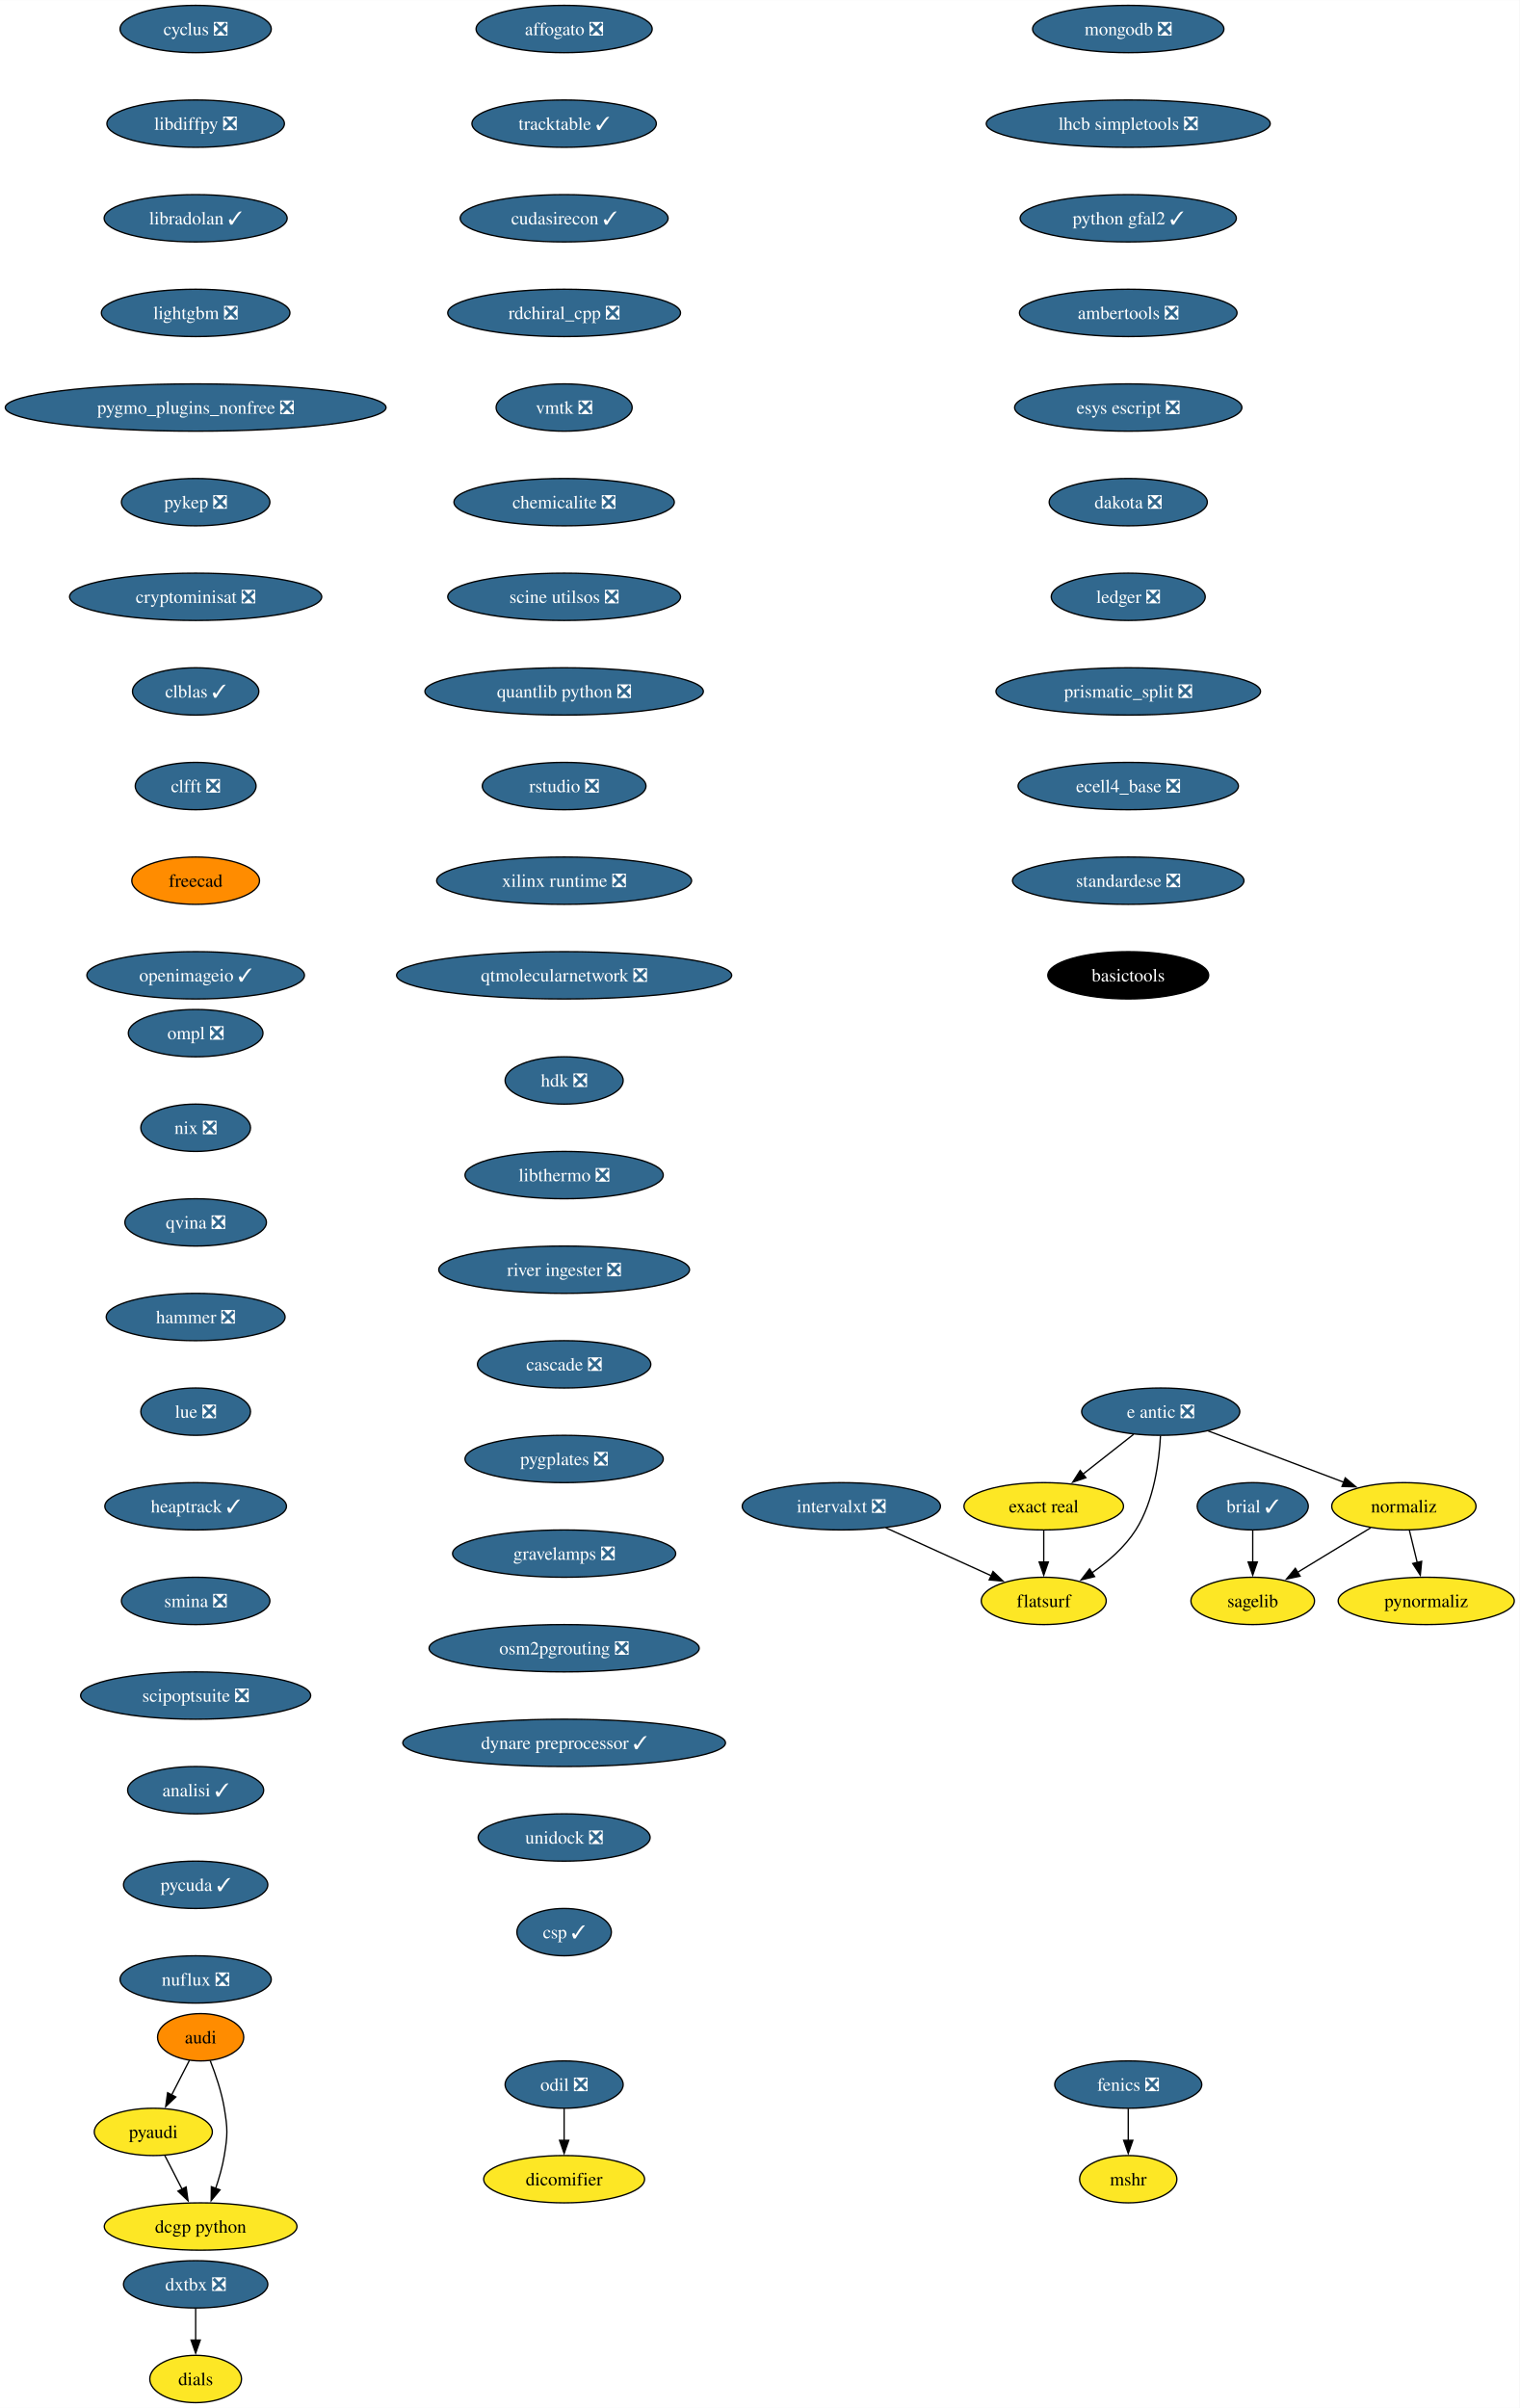
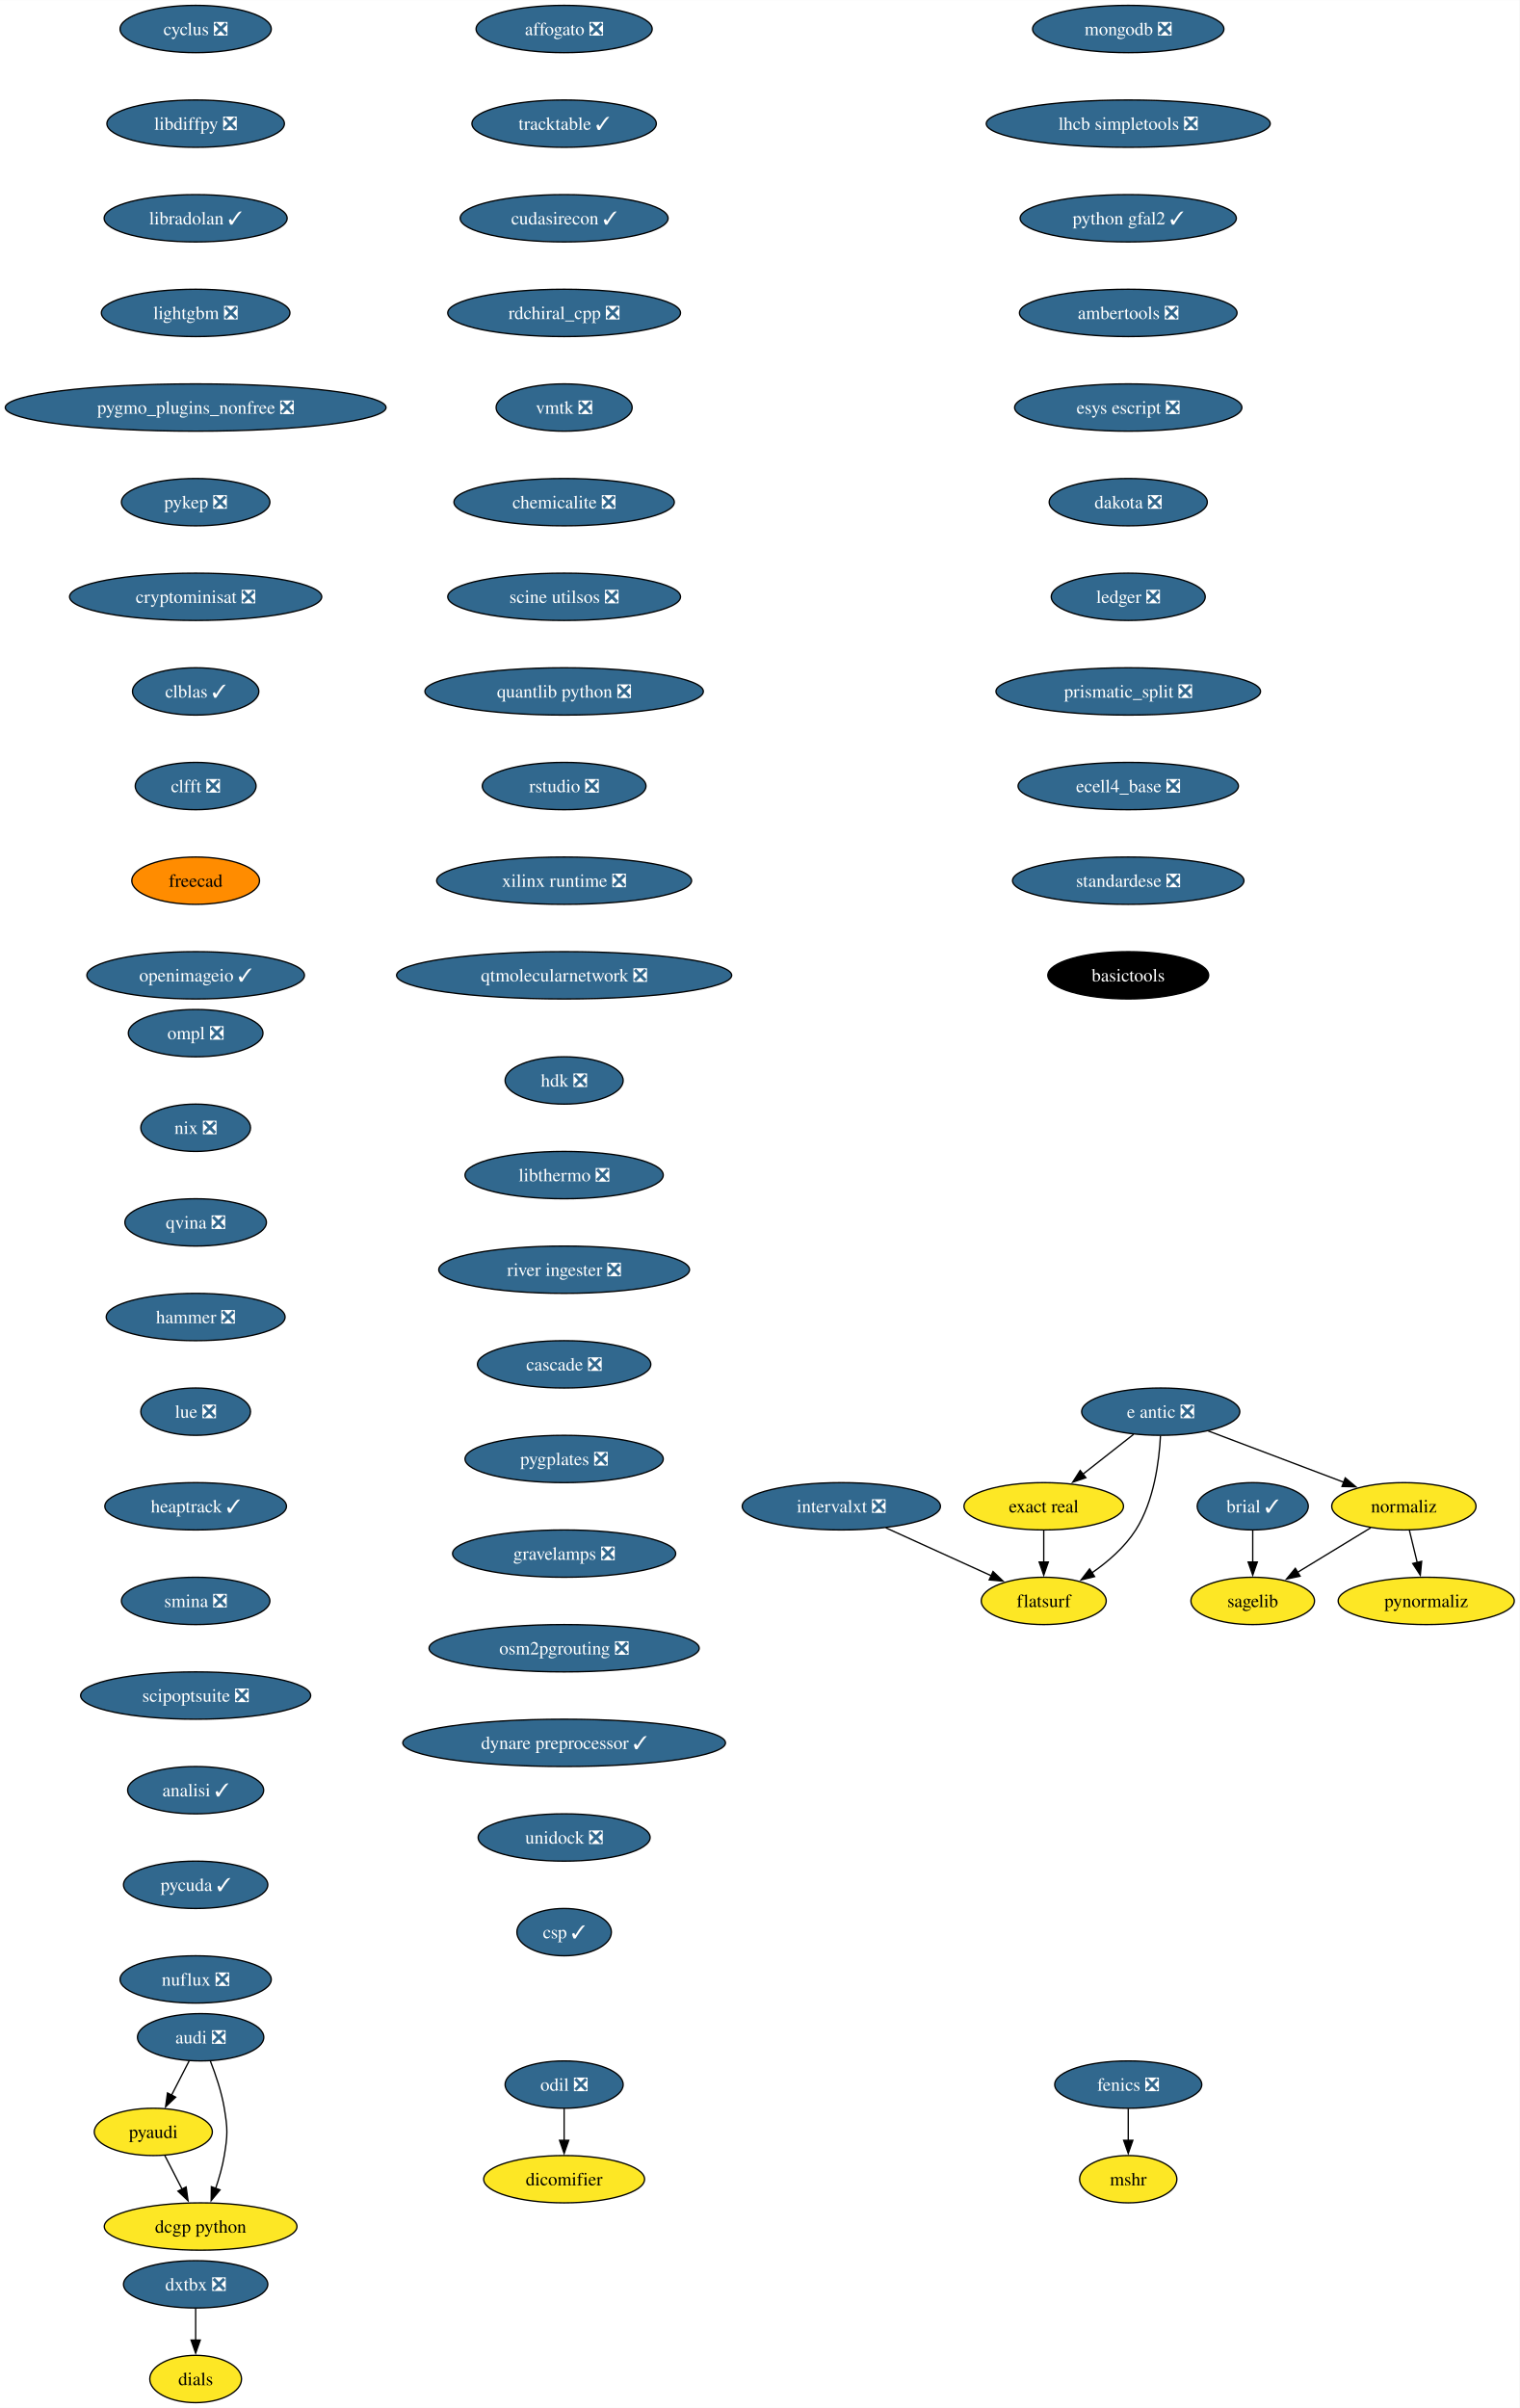
<svg xmlns="http://www.w3.org/2000/svg" xmlns:xlink="http://www.w3.org/1999/xlink" width="1156pt" height="1832pt" viewBox="0.00 0.00 1156.10 1832.00">
  <g id="graph0" class="graph" transform="scale(1 1) rotate(0) translate(4 1828)">
    <polygon fill="white" stroke="none" points="-4,4 -4,-1828 1152.1,-1828 1152.1,4 -4,4" />
    <g id="node1" class="node">
      <g id="a_node1">
        <a xlink:href="https://github.com/conda-forge/brial-feedstock/pull/37" xlink:title="brial ✓">
          <ellipse fill="#31688e" stroke="black" cx="949.11" cy="-682" rx="42.26" ry="18" />
          <text text-anchor="middle" x="949.11" y="-677.33" font-family="Times,serif" font-size="14.00" fill="white">brial ✓</text>
        </a>
      </g>
    </g>
    <g id="node2" class="node">
      <g id="a_node2">
        <a xlink:href="https://github.com/conda-forge/sagelib-feedstock" xlink:title="sagelib">
          <ellipse fill="#fde725" stroke="black" cx="949.11" cy="-610" rx="47" ry="18" />
          <text text-anchor="middle" x="949.11" y="-605.33" font-family="Times,serif" font-size="14.00">sagelib</text>
        </a>
      </g>
    </g>
    <g id="edge1" class="edge">
      <path fill="none" stroke="black" d="M949.11,-663.7C949.11,-656.41 949.11,-647.73 949.11,-639.54" />
      <polygon fill="black" stroke="black" points="952.61,-639.62 949.11,-629.62 945.61,-639.62 952.61,-639.62" />
    </g>
    <g id="node3" class="node">
      <g id="a_node3">
        <a xlink:href="https://github.com/conda-forge/cyclus-feedstock/pull/83" xlink:title="cyclus ❎">
          <ellipse fill="#31688e" stroke="black" cx="144.86" cy="-1806" rx="57.52" ry="18" />
          <text text-anchor="middle" x="144.86" y="-1801.33" font-family="Times,serif" font-size="14.00" fill="white">cyclus ❎</text>
        </a>
      </g>
    </g>
    <g id="node4" class="node">
      <g id="a_node4">
        <a xlink:href="https://github.com/conda-forge/libdiffpy-feedstock/pull/13" xlink:title="libdiffpy ❎">
          <ellipse fill="#31688e" stroke="black" cx="144.86" cy="-1734" rx="67.52" ry="18" />
          <text text-anchor="middle" x="144.86" y="-1729.33" font-family="Times,serif" font-size="14.00" fill="white">libdiffpy ❎</text>
        </a>
      </g>
    </g>
    <g id="node7" class="node">
      <g id="a_node7">
        <a xlink:href="https://github.com/conda-forge/libradolan-feedstock/pull/28" xlink:title="libradolan ✓">
          <ellipse fill="#31688e" stroke="black" cx="144.86" cy="-1662" rx="69.62" ry="18" />
          <text text-anchor="middle" x="144.86" y="-1657.33" font-family="Times,serif" font-size="14.00" fill="white">libradolan ✓</text>
        </a>
      </g>
    </g>
    <g id="node5" class="node">
      <g id="a_node5">
        <a xlink:href="https://github.com/conda-forge/fenics-feedstock/pull/222" xlink:title="fenics ❎">
          <ellipse fill="#31688e" stroke="black" cx="854.4" cy="-242" rx="55.94" ry="18" />
          <text text-anchor="middle" x="854.4" y="-237.32" font-family="Times,serif" font-size="14.00" fill="white">fenics ❎</text>
        </a>
      </g>
    </g>
    <g id="node6" class="node">
      <g id="a_node6">
        <a xlink:href="https://github.com/conda-forge/mshr-feedstock" xlink:title="mshr">
          <ellipse fill="#fde725" stroke="black" cx="854.4" cy="-170" rx="37" ry="18" />
          <text text-anchor="middle" x="854.4" y="-165.32" font-family="Times,serif" font-size="14.00">mshr</text>
        </a>
      </g>
    </g>
    <g id="edge3" class="edge">
      <path fill="none" stroke="black" d="M854.4,-223.7C854.4,-216.41 854.4,-207.73 854.4,-199.54" />
      <polygon fill="black" stroke="black" points="857.9,-199.62 854.4,-189.62 850.9,-199.62 857.9,-199.62" />
    </g>
    <g id="node8" class="node">
      <g id="a_node8">
        <a xlink:href="https://github.com/conda-forge/lightgbm-feedstock/pull/64" xlink:title="lightgbm ❎">
          <ellipse fill="#31688e" stroke="black" cx="144.86" cy="-1590" rx="71.73" ry="18" />
          <text text-anchor="middle" x="144.86" y="-1585.33" font-family="Times,serif" font-size="14.00" fill="white">lightgbm ❎</text>
        </a>
      </g>
    </g>
    <g id="node9" class="node">
      <g id="a_node9">
        <a xlink:href="https://github.com/conda-forge/pygmo_plugins_nonfree-feedstock/pull/38" xlink:title="pygmo_plugins_nonfree ❎">
          <ellipse fill="#31688e" stroke="black" cx="144.86" cy="-1518" rx="144.86" ry="18" />
          <text text-anchor="middle" x="144.86" y="-1513.33" font-family="Times,serif" font-size="14.00" fill="white">pygmo_plugins_nonfree ❎</text>
        </a>
      </g>
    </g>
    <g id="node10" class="node">
      <g id="a_node10">
        <a xlink:href="https://github.com/conda-forge/pykep-feedstock/pull/45" xlink:title="pykep ❎">
          <ellipse fill="#31688e" stroke="black" cx="144.86" cy="-1446" rx="56.47" ry="18" />
          <text text-anchor="middle" x="144.86" y="-1441.33" font-family="Times,serif" font-size="14.00" fill="white">pykep ❎</text>
        </a>
      </g>
    </g>
    <g id="node11" class="node">
      <g id="a_node11">
        <a xlink:href="https://github.com/conda-forge/cryptominisat-feedstock/pull/59" xlink:title="cryptominisat ❎">
          <ellipse fill="#31688e" stroke="black" cx="144.86" cy="-1374" rx="95.93" ry="18" />
          <text text-anchor="middle" x="144.86" y="-1369.33" font-family="Times,serif" font-size="14.00" fill="white">cryptominisat ❎</text>
        </a>
      </g>
    </g>
    <g id="node12" class="node">
      <g id="a_node12">
        <a xlink:href="https://github.com/conda-forge/clblas-feedstock/pull/14" xlink:title="clblas ✓">
          <ellipse fill="#31688e" stroke="black" cx="144.86" cy="-1302" rx="48.05" ry="18" />
          <text text-anchor="middle" x="144.86" y="-1297.33" font-family="Times,serif" font-size="14.00" fill="white">clblas ✓</text>
        </a>
      </g>
    </g>
    <g id="node16" class="node">
      <g id="a_node16">
        <a xlink:href="https://github.com/conda-forge/clfft-feedstock/pull/19" xlink:title="clfft ❎">
          <ellipse fill="#31688e" stroke="black" cx="144.86" cy="-1230" rx="45.95" ry="18" />
          <text text-anchor="middle" x="144.86" y="-1225.33" font-family="Times,serif" font-size="14.00" fill="white">clfft ❎</text>
        </a>
      </g>
    </g>
    <g id="node13" class="node">
      <g id="a_node13">
-         <a xlink:href="https://github.com/conda-forge/audi-feedstock" xlink:title="audi">
-           <ellipse fill="#ff8c00" stroke="black" cx="148.65" cy="-278" rx="32.79" ry="18" />
-           <text text-anchor="middle" x="148.65" y="-273.32" font-family="Times,serif" font-size="14.00">audi</text>
+         <a xlink:href="https://github.com/conda-forge/audi-feedstock/pull/34" xlink:title="audi ❎">
+           <ellipse fill="#31688e" stroke="black" cx="148.65" cy="-278" rx="48.05" ry="18" />
+           <text text-anchor="middle" x="148.65" y="-273.32" font-family="Times,serif" font-size="14.00" fill="white">audi ❎</text>
        </a>
      </g>
    </g>
    <g id="node14" class="node">
      <g id="a_node14">
        <a xlink:href="https://github.com/conda-forge/pyaudi-feedstock" xlink:title="pyaudi">
          <ellipse fill="#fde725" stroke="black" cx="112.65" cy="-206" rx="44.9" ry="18" />
          <text text-anchor="middle" x="112.65" y="-201.33" font-family="Times,serif" font-size="14.00">pyaudi</text>
        </a>
      </g>
    </g>
    <g id="edge10" class="edge">
-       <path fill="none" stroke="black" d="M140.12,-260.41C136.06,-252.51 131.09,-242.85 126.5,-233.94" />
-       <polygon fill="black" stroke="black" points="129.75,-232.59 122.06,-225.3 123.53,-235.8 129.75,-232.59" />
+       <path fill="none" stroke="black" d="M139.94,-260.05C135.91,-252.23 131.04,-242.75 126.53,-233.98" />
+       <polygon fill="black" stroke="black" points="129.66,-232.43 121.98,-225.13 123.44,-235.63 129.66,-232.43" />
    </g>
    <g id="node15" class="node">
      <g id="a_node15">
        <a xlink:href="https://github.com/conda-forge/dcgp-python-feedstock" xlink:title="dcgp python">
          <ellipse fill="#fde725" stroke="black" cx="148.65" cy="-134" rx="73.3" ry="18" />
          <text text-anchor="middle" x="148.65" y="-129.32" font-family="Times,serif" font-size="14.00">dcgp python</text>
        </a>
      </g>
    </g>
    <g id="edge11" class="edge">
      <path fill="none" stroke="black" d="M155.95,-260.18C159.98,-249.94 164.59,-236.46 166.65,-224 169.26,-208.21 169.26,-203.79 166.65,-188 165.27,-179.66 162.75,-170.87 160.03,-162.89" />
      <polygon fill="black" stroke="black" points="163.39,-161.89 156.65,-153.72 156.82,-164.31 163.39,-161.89" />
    </g>
    <g id="edge12" class="edge">
      <path fill="none" stroke="black" d="M121.37,-188.05C125.33,-180.35 130.12,-171.03 134.58,-162.36" />
      <polygon fill="black" stroke="black" points="137.61,-164.11 139.08,-153.62 131.39,-160.91 137.61,-164.11" />
    </g>
    <g id="node17" class="node">
      <g id="a_node17">
        <a xlink:href="https://github.com/conda-forge/freecad-feedstock" xlink:title="freecad">
          <ellipse fill="#ff8c00" stroke="black" cx="144.86" cy="-1158" rx="48.58" ry="18" />
          <text text-anchor="middle" x="144.86" y="-1153.33" font-family="Times,serif" font-size="14.00">freecad</text>
        </a>
      </g>
    </g>
    <g id="node18" class="node">
      <g id="a_node18">
        <a xlink:href="https://github.com/conda-forge/openimageio-feedstock/pull/108" xlink:title="openimageio ✓">
          <ellipse fill="#31688e" stroke="black" cx="144.86" cy="-1086" rx="82.77" ry="18" />
          <text text-anchor="middle" x="144.86" y="-1081.33" font-family="Times,serif" font-size="14.00" fill="white">openimageio ✓</text>
        </a>
      </g>
    </g>
    <g id="node19" class="node">
      <g id="a_node19">
        <a xlink:href="https://github.com/conda-forge/e-antic-feedstock/pull/60" xlink:title="e antic ❎">
          <ellipse fill="#31688e" stroke="black" cx="879.11" cy="-754" rx="60.15" ry="18" />
          <text text-anchor="middle" x="879.11" y="-749.33" font-family="Times,serif" font-size="14.00" fill="white">e antic ❎</text>
        </a>
      </g>
    </g>
    <g id="node20" class="node">
      <g id="a_node20">
        <a xlink:href="https://github.com/conda-forge/normaliz-feedstock" xlink:title="normaliz">
          <ellipse fill="#fde725" stroke="black" cx="1064.11" cy="-682" rx="54.89" ry="18" />
          <text text-anchor="middle" x="1064.11" y="-677.33" font-family="Times,serif" font-size="14.00">normaliz</text>
        </a>
      </g>
    </g>
    <g id="edge16" class="edge">
      <path fill="none" stroke="black" d="M915.22,-739.34C944.79,-728.15 986.79,-712.26 1018.65,-700.2" />
      <polygon fill="black" stroke="black" points="1019.5,-703.62 1027.62,-696.81 1017.03,-697.07 1019.5,-703.62" />
    </g>
    <g id="node21" class="node">
      <g id="a_node21">
        <a xlink:href="https://github.com/conda-forge/exact-real-feedstock" xlink:title="exact real">
          <ellipse fill="#fde725" stroke="black" cx="790.11" cy="-682" rx="60.68" ry="18" />
          <text text-anchor="middle" x="790.11" y="-677.33" font-family="Times,serif" font-size="14.00">exact real</text>
        </a>
      </g>
    </g>
    <g id="edge17" class="edge">
      <path fill="none" stroke="black" d="M858.47,-736.76C846.98,-727.73 832.48,-716.33 819.8,-706.35" />
      <polygon fill="black" stroke="black" points="822.16,-703.76 812.14,-700.33 817.84,-709.26 822.16,-703.76" />
    </g>
    <g id="node22" class="node">
      <g id="a_node22">
        <a xlink:href="https://github.com/conda-forge/flatsurf-feedstock" xlink:title="flatsurf">
          <ellipse fill="#fde725" stroke="black" cx="790.11" cy="-610" rx="47.53" ry="18" />
          <text text-anchor="middle" x="790.11" y="-605.33" font-family="Times,serif" font-size="14.00">flatsurf</text>
        </a>
      </g>
    </g>
    <g id="edge18" class="edge">
      <path fill="none" stroke="black" d="M878.92,-735.6C877.95,-716.61 874.1,-686 860.11,-664 851.77,-650.88 838.96,-639.8 826.57,-631.22" />
      <polygon fill="black" stroke="black" points="828.81,-628.51 818.52,-625.98 824.99,-634.37 828.81,-628.51" />
    </g>
    <g id="edge19" class="edge">
      <path fill="none" stroke="black" d="M1038.87,-665.64C1022.47,-655.65 1000.89,-642.52 983,-631.63" />
      <polygon fill="black" stroke="black" points="985.16,-628.84 974.79,-626.63 981.52,-634.82 985.16,-628.84" />
    </g>
    <g id="node23" class="node">
      <g id="a_node23">
        <a xlink:href="https://github.com/conda-forge/pynormaliz-feedstock" xlink:title="pynormaliz">
          <ellipse fill="#fde725" stroke="black" cx="1081.11" cy="-610" rx="66.99" ry="18" />
          <text text-anchor="middle" x="1081.11" y="-605.33" font-family="Times,serif" font-size="14.00">pynormaliz</text>
        </a>
      </g>
    </g>
    <g id="edge20" class="edge">
      <path fill="none" stroke="black" d="M1068.31,-663.7C1070.1,-656.32 1072.24,-647.52 1074.25,-639.25" />
      <polygon fill="black" stroke="black" points="1077.64,-640.12 1076.6,-629.58 1070.84,-638.47 1077.64,-640.12" />
    </g>
    <g id="edge21" class="edge">
      <path fill="none" stroke="black" d="M790.11,-663.7C790.11,-656.41 790.11,-647.73 790.11,-639.54" />
      <polygon fill="black" stroke="black" points="793.61,-639.62 790.11,-629.62 786.61,-639.62 793.61,-639.62" />
    </g>
    <g id="node24" class="node">
      <g id="a_node24">
        <a xlink:href="https://github.com/conda-forge/mongodb-feedstock/pull/95" xlink:title="mongodb ❎">
          <ellipse fill="#31688e" stroke="black" cx="854.4" cy="-1806" rx="72.78" ry="18" />
          <text text-anchor="middle" x="854.4" y="-1801.33" font-family="Times,serif" font-size="14.00" fill="white">mongodb ❎</text>
        </a>
      </g>
    </g>
    <g id="node25" class="node">
      <g id="a_node25">
        <a xlink:href="https://github.com/conda-forge/lhcb-simpletools-feedstock/pull/34" xlink:title="lhcb simpletools ❎">
          <ellipse fill="#31688e" stroke="black" cx="854.4" cy="-1734" rx="108.03" ry="18" />
          <text text-anchor="middle" x="854.4" y="-1729.33" font-family="Times,serif" font-size="14.00" fill="white">lhcb simpletools ❎</text>
        </a>
      </g>
    </g>
    <g id="node26" class="node">
      <g id="a_node26">
        <a xlink:href="https://github.com/conda-forge/python-gfal2-feedstock/pull/44" xlink:title="python gfal2 ✓">
          <ellipse fill="#31688e" stroke="black" cx="854.4" cy="-1662" rx="82.25" ry="18" />
          <text text-anchor="middle" x="854.4" y="-1657.33" font-family="Times,serif" font-size="14.00" fill="white">python gfal2 ✓</text>
        </a>
      </g>
    </g>
    <g id="node27" class="node">
      <g id="a_node27">
        <a xlink:href="https://github.com/conda-forge/ambertools-feedstock/pull/150" xlink:title="ambertools ❎">
          <ellipse fill="#31688e" stroke="black" cx="854.4" cy="-1590" rx="82.77" ry="18" />
          <text text-anchor="middle" x="854.4" y="-1585.33" font-family="Times,serif" font-size="14.00" fill="white">ambertools ❎</text>
        </a>
      </g>
    </g>
    <g id="node28" class="node">
      <g id="a_node28">
        <a xlink:href="https://github.com/conda-forge/esys-escript-feedstock/pull/74" xlink:title="esys escript ❎">
          <ellipse fill="#31688e" stroke="black" cx="854.4" cy="-1518" rx="86.46" ry="18" />
          <text text-anchor="middle" x="854.4" y="-1513.33" font-family="Times,serif" font-size="14.00" fill="white">esys escript ❎</text>
        </a>
      </g>
    </g>
    <g id="node29" class="node">
      <g id="a_node29">
        <a xlink:href="https://github.com/conda-forge/dakota-feedstock/pull/50" xlink:title="dakota ❎">
          <ellipse fill="#31688e" stroke="black" cx="854.4" cy="-1446" rx="60.15" ry="18" />
          <text text-anchor="middle" x="854.4" y="-1441.33" font-family="Times,serif" font-size="14.00" fill="white">dakota ❎</text>
        </a>
      </g>
    </g>
    <g id="node30" class="node">
      <g id="a_node30">
        <a xlink:href="https://github.com/conda-forge/ledger-feedstock/pull/39" xlink:title="ledger ❎">
          <ellipse fill="#31688e" stroke="black" cx="854.4" cy="-1374" rx="58.57" ry="18" />
          <text text-anchor="middle" x="854.4" y="-1369.33" font-family="Times,serif" font-size="14.00" fill="white">ledger ❎</text>
        </a>
      </g>
    </g>
    <g id="node31" class="node">
      <g id="a_node31">
        <a xlink:href="https://github.com/conda-forge/prismatic_split-feedstock/pull/55" xlink:title="prismatic_split ❎">
          <ellipse fill="#31688e" stroke="black" cx="854.4" cy="-1302" rx="100.66" ry="18" />
          <text text-anchor="middle" x="854.4" y="-1297.33" font-family="Times,serif" font-size="14.00" fill="white">prismatic_split ❎</text>
        </a>
      </g>
    </g>
    <g id="node32" class="node">
      <g id="a_node32">
        <a xlink:href="https://github.com/conda-forge/ecell4_base-feedstock/pull/30" xlink:title="ecell4_base ❎">
          <ellipse fill="#31688e" stroke="black" cx="854.4" cy="-1230" rx="83.83" ry="18" />
          <text text-anchor="middle" x="854.4" y="-1225.33" font-family="Times,serif" font-size="14.00" fill="white">ecell4_base ❎</text>
        </a>
      </g>
    </g>
    <g id="node33" class="node">
      <g id="a_node33">
        <a xlink:href="https://github.com/conda-forge/standardese-feedstock/pull/12" xlink:title="standardese ❎">
          <ellipse fill="#31688e" stroke="black" cx="854.4" cy="-1158" rx="88.04" ry="18" />
          <text text-anchor="middle" x="854.4" y="-1153.33" font-family="Times,serif" font-size="14.00" fill="white">standardese ❎</text>
        </a>
      </g>
    </g>
    <g id="node36" class="node">
      <g id="a_node36">
        <a xlink:href="https://github.com/conda-forge/basictools-feedstock" xlink:title="basictools">
          <ellipse fill="#000000" stroke="black" cx="854.4" cy="-1086" rx="61.2" ry="18" />
          <text text-anchor="middle" x="854.4" y="-1081.33" font-family="Times,serif" font-size="14.00" fill="white">basictools</text>
        </a>
      </g>
    </g>
    <g id="node34" class="node">
      <g id="a_node34">
        <a xlink:href="https://github.com/conda-forge/odil-feedstock/pull/33" xlink:title="odil ❎">
          <ellipse fill="#31688e" stroke="black" cx="425.21" cy="-242" rx="44.9" ry="18" />
          <text text-anchor="middle" x="425.21" y="-237.32" font-family="Times,serif" font-size="14.00" fill="white">odil ❎</text>
        </a>
      </g>
    </g>
    <g id="node35" class="node">
      <g id="a_node35">
        <a xlink:href="https://github.com/conda-forge/dicomifier-feedstock" xlink:title="dicomifier">
          <ellipse fill="#fde725" stroke="black" cx="425.21" cy="-170" rx="61.2" ry="18" />
          <text text-anchor="middle" x="425.21" y="-165.32" font-family="Times,serif" font-size="14.00">dicomifier</text>
        </a>
      </g>
    </g>
    <g id="edge31" class="edge">
      <path fill="none" stroke="black" d="M425.21,-223.7C425.21,-216.41 425.21,-207.73 425.21,-199.54" />
      <polygon fill="black" stroke="black" points="428.71,-199.62 425.21,-189.62 421.71,-199.62 428.71,-199.62" />
    </g>
    <g id="node37" class="node">
      <g id="a_node37">
        <a xlink:href="https://github.com/conda-forge/ompl-feedstock/pull/39" xlink:title="ompl ❎">
          <ellipse fill="#31688e" stroke="black" cx="144.86" cy="-1042" rx="51.21" ry="18" />
          <text text-anchor="middle" x="144.86" y="-1037.33" font-family="Times,serif" font-size="14.00" fill="white">ompl ❎</text>
        </a>
      </g>
    </g>
    <g id="node38" class="node">
      <g id="a_node38">
        <a xlink:href="https://github.com/conda-forge/nix-feedstock/pull/26" xlink:title="nix ❎">
          <ellipse fill="#31688e" stroke="black" cx="144.86" cy="-970" rx="41.74" ry="18" />
          <text text-anchor="middle" x="144.86" y="-965.33" font-family="Times,serif" font-size="14.00" fill="white">nix ❎</text>
        </a>
      </g>
    </g>
    <g id="node39" class="node">
      <g id="a_node39">
        <a xlink:href="https://github.com/conda-forge/qvina-feedstock/pull/8" xlink:title="qvina ❎">
          <ellipse fill="#31688e" stroke="black" cx="144.86" cy="-898" rx="53.84" ry="18" />
          <text text-anchor="middle" x="144.86" y="-893.33" font-family="Times,serif" font-size="14.00" fill="white">qvina ❎</text>
        </a>
      </g>
    </g>
    <g id="node40" class="node">
      <g id="a_node40">
        <a xlink:href="https://github.com/conda-forge/hammer-feedstock/pull/48" xlink:title="hammer ❎">
          <ellipse fill="#31688e" stroke="black" cx="144.86" cy="-826" rx="68.04" ry="18" />
          <text text-anchor="middle" x="144.86" y="-821.33" font-family="Times,serif" font-size="14.00" fill="white">hammer ❎</text>
        </a>
      </g>
    </g>
    <g id="node41" class="node">
      <g id="a_node41">
        <a xlink:href="https://github.com/conda-forge/lue-feedstock/pull/52" xlink:title="lue ❎">
          <ellipse fill="#31688e" stroke="black" cx="144.86" cy="-754" rx="41.74" ry="18" />
          <text text-anchor="middle" x="144.86" y="-749.33" font-family="Times,serif" font-size="14.00" fill="white">lue ❎</text>
        </a>
      </g>
    </g>
    <g id="node42" class="node">
      <g id="a_node42">
        <a xlink:href="https://github.com/conda-forge/heaptrack-feedstock/pull/16" xlink:title="heaptrack ✓">
          <ellipse fill="#31688e" stroke="black" cx="144.86" cy="-682" rx="69.1" ry="18" />
          <text text-anchor="middle" x="144.86" y="-677.33" font-family="Times,serif" font-size="14.00" fill="white">heaptrack ✓</text>
        </a>
      </g>
    </g>
    <g id="node43" class="node">
      <g id="a_node43">
        <a xlink:href="https://github.com/conda-forge/smina-feedstock/pull/4" xlink:title="smina ❎">
          <ellipse fill="#31688e" stroke="black" cx="144.86" cy="-610" rx="56.47" ry="18" />
          <text text-anchor="middle" x="144.86" y="-605.33" font-family="Times,serif" font-size="14.00" fill="white">smina ❎</text>
        </a>
      </g>
    </g>
    <g id="node44" class="node">
      <g id="a_node44">
        <a xlink:href="https://github.com/conda-forge/scipoptsuite-feedstock/pull/72" xlink:title="scipoptsuite ❎">
          <ellipse fill="#31688e" stroke="black" cx="144.86" cy="-538" rx="87.51" ry="18" />
          <text text-anchor="middle" x="144.86" y="-533.33" font-family="Times,serif" font-size="14.00" fill="white">scipoptsuite ❎</text>
        </a>
      </g>
    </g>
    <g id="node45" class="node">
      <g id="a_node45">
        <a xlink:href="https://github.com/conda-forge/analisi-feedstock/pull/34" xlink:title="analisi ✓">
          <ellipse fill="#31688e" stroke="black" cx="144.86" cy="-466" rx="51.74" ry="18" />
          <text text-anchor="middle" x="144.86" y="-461.32" font-family="Times,serif" font-size="14.00" fill="white">analisi ✓</text>
        </a>
      </g>
    </g>
    <g id="node46" class="node">
      <g id="a_node46">
        <a xlink:href="https://github.com/conda-forge/pycuda-feedstock/pull/42" xlink:title="pycuda ✓">
          <ellipse fill="#31688e" stroke="black" cx="144.86" cy="-394" rx="54.89" ry="18" />
          <text text-anchor="middle" x="144.86" y="-389.32" font-family="Times,serif" font-size="14.00" fill="white">pycuda ✓</text>
        </a>
      </g>
    </g>
    <g id="node47" class="node">
      <g id="a_node47">
        <a xlink:href="https://github.com/conda-forge/nuflux-feedstock/pull/38" xlink:title="nuflux ❎">
          <ellipse fill="#31688e" stroke="black" cx="144.86" cy="-322" rx="57.52" ry="18" />
          <text text-anchor="middle" x="144.86" y="-317.32" font-family="Times,serif" font-size="14.00" fill="white">nuflux ❎</text>
        </a>
      </g>
    </g>
    <g id="node48" class="node">
      <g id="a_node48">
        <a xlink:href="https://github.com/conda-forge/affogato-feedstock/pull/20" xlink:title="affogato ❎">
          <ellipse fill="#31688e" stroke="black" cx="425.21" cy="-1806" rx="66.99" ry="18" />
          <text text-anchor="middle" x="425.21" y="-1801.33" font-family="Times,serif" font-size="14.00" fill="white">affogato ❎</text>
        </a>
      </g>
    </g>
    <g id="node49" class="node">
      <g id="a_node49">
        <a xlink:href="https://github.com/conda-forge/tracktable-feedstock/pull/27" xlink:title="tracktable ✓">
          <ellipse fill="#31688e" stroke="black" cx="425.21" cy="-1734" rx="70.15" ry="18" />
          <text text-anchor="middle" x="425.21" y="-1729.33" font-family="Times,serif" font-size="14.00" fill="white">tracktable ✓</text>
        </a>
      </g>
    </g>
    <g id="node50" class="node">
      <g id="a_node50">
        <a xlink:href="https://github.com/conda-forge/cudasirecon-feedstock/pull/30" xlink:title="cudasirecon ✓">
          <ellipse fill="#31688e" stroke="black" cx="425.21" cy="-1662" rx="79.09" ry="18" />
          <text text-anchor="middle" x="425.21" y="-1657.33" font-family="Times,serif" font-size="14.00" fill="white">cudasirecon ✓</text>
        </a>
      </g>
    </g>
    <g id="node51" class="node">
      <g id="a_node51">
        <a xlink:href="https://github.com/conda-forge/rdchiral_cpp-feedstock/pull/18" xlink:title="rdchiral_cpp ❎">
          <ellipse fill="#31688e" stroke="black" cx="425.21" cy="-1590" rx="88.56" ry="18" />
          <text text-anchor="middle" x="425.21" y="-1585.33" font-family="Times,serif" font-size="14.00" fill="white">rdchiral_cpp ❎</text>
        </a>
      </g>
    </g>
    <g id="node53" class="node">
      <g id="a_node53">
        <a xlink:href="https://github.com/conda-forge/vmtk-feedstock/pull/27" xlink:title="vmtk ❎">
          <ellipse fill="#31688e" stroke="black" cx="425.21" cy="-1518" rx="51.74" ry="18" />
          <text text-anchor="middle" x="425.21" y="-1513.33" font-family="Times,serif" font-size="14.00" fill="white">vmtk ❎</text>
        </a>
      </g>
    </g>
    <g id="node52" class="node">
      <g id="a_node52">
        <a xlink:href="https://github.com/conda-forge/intervalxt-feedstock/pull/23" xlink:title="intervalxt ❎">
          <ellipse fill="#31688e" stroke="black" cx="636.11" cy="-682" rx="75.41" ry="18" />
          <text text-anchor="middle" x="636.11" y="-677.33" font-family="Times,serif" font-size="14.00" fill="white">intervalxt ❎</text>
        </a>
      </g>
    </g>
    <g id="edge46" class="edge">
      <path fill="none" stroke="black" d="M669.91,-665.64C693.61,-654.86 725.4,-640.41 750.33,-629.08" />
      <polygon fill="black" stroke="black" points="751.52,-632.39 759.17,-625.06 748.62,-626.01 751.52,-632.39" />
    </g>
    <g id="node54" class="node">
      <g id="a_node54">
        <a xlink:href="https://github.com/conda-forge/chemicalite-feedstock/pull/29" xlink:title="chemicalite ❎">
          <ellipse fill="#31688e" stroke="black" cx="425.21" cy="-1446" rx="83.83" ry="18" />
          <text text-anchor="middle" x="425.21" y="-1441.33" font-family="Times,serif" font-size="14.00" fill="white">chemicalite ❎</text>
        </a>
      </g>
    </g>
    <g id="node57" class="node">
      <g id="a_node57">
        <a xlink:href="https://github.com/conda-forge/scine-utilsos-feedstock/pull/16" xlink:title="scine utilsos ❎">
          <ellipse fill="#31688e" stroke="black" cx="425.21" cy="-1374" rx="88.56" ry="18" />
          <text text-anchor="middle" x="425.21" y="-1369.33" font-family="Times,serif" font-size="14.00" fill="white">scine utilsos ❎</text>
        </a>
      </g>
    </g>
    <g id="node55" class="node">
      <g id="a_node55">
        <a xlink:href="https://github.com/conda-forge/dxtbx-feedstock/pull/71" xlink:title="dxtbx ❎">
          <ellipse fill="#31688e" stroke="black" cx="144.86" cy="-90" rx="54.89" ry="18" />
          <text text-anchor="middle" x="144.86" y="-85.33" font-family="Times,serif" font-size="14.00" fill="white">dxtbx ❎</text>
        </a>
      </g>
    </g>
    <g id="node56" class="node">
      <g id="a_node56">
        <a xlink:href="https://github.com/conda-forge/dials-feedstock" xlink:title="dials">
          <ellipse fill="#fde725" stroke="black" cx="144.86" cy="-18" rx="34.9" ry="18" />
          <text text-anchor="middle" x="144.86" y="-13.32" font-family="Times,serif" font-size="14.00">dials</text>
        </a>
      </g>
    </g>
    <g id="edge49" class="edge">
      <path fill="none" stroke="black" d="M144.86,-71.7C144.86,-64.41 144.86,-55.73 144.86,-47.54" />
      <polygon fill="black" stroke="black" points="148.36,-47.62 144.86,-37.62 141.36,-47.62 148.36,-47.62" />
    </g>
    <g id="node58" class="node">
      <g id="a_node58">
        <a xlink:href="https://github.com/conda-forge/quantlib-python-feedstock/pull/33" xlink:title="quantlib python ❎">
          <ellipse fill="#31688e" stroke="black" cx="425.21" cy="-1302" rx="105.92" ry="18" />
          <text text-anchor="middle" x="425.21" y="-1297.33" font-family="Times,serif" font-size="14.00" fill="white">quantlib python ❎</text>
        </a>
      </g>
    </g>
    <g id="node59" class="node">
      <g id="a_node59">
        <a xlink:href="https://github.com/conda-forge/rstudio-feedstock/pull/37" xlink:title="rstudio ❎">
          <ellipse fill="#31688e" stroke="black" cx="425.21" cy="-1230" rx="62.26" ry="18" />
          <text text-anchor="middle" x="425.21" y="-1225.33" font-family="Times,serif" font-size="14.00" fill="white">rstudio ❎</text>
        </a>
      </g>
    </g>
    <g id="node60" class="node">
      <g id="a_node60">
        <a xlink:href="https://github.com/conda-forge/xilinx-runtime-feedstock/pull/35" xlink:title="xilinx runtime ❎">
          <ellipse fill="#31688e" stroke="black" cx="425.21" cy="-1158" rx="96.98" ry="18" />
          <text text-anchor="middle" x="425.21" y="-1153.33" font-family="Times,serif" font-size="14.00" fill="white">xilinx runtime ❎</text>
        </a>
      </g>
    </g>
    <g id="node61" class="node">
      <g id="a_node61">
        <a xlink:href="https://github.com/conda-forge/qtmolecularnetwork-feedstock/pull/24" xlink:title="qtmolecularnetwork ❎">
          <ellipse fill="#31688e" stroke="black" cx="425.21" cy="-1086" rx="127.49" ry="18" />
          <text text-anchor="middle" x="425.21" y="-1081.33" font-family="Times,serif" font-size="14.00" fill="white">qtmolecularnetwork ❎</text>
        </a>
      </g>
    </g>
    <g id="node62" class="node">
      <g id="a_node62">
        <a xlink:href="https://github.com/conda-forge/hdk-feedstock/pull/57" xlink:title="hdk ❎">
          <ellipse fill="#31688e" stroke="black" cx="425.21" cy="-1006" rx="44.9" ry="18" />
          <text text-anchor="middle" x="425.21" y="-1001.33" font-family="Times,serif" font-size="14.00" fill="white">hdk ❎</text>
        </a>
      </g>
    </g>
    <g id="node63" class="node">
      <g id="a_node63">
        <a xlink:href="https://github.com/conda-forge/libthermo-feedstock/pull/17" xlink:title="libthermo ❎">
          <ellipse fill="#31688e" stroke="black" cx="425.21" cy="-934" rx="75.41" ry="18" />
          <text text-anchor="middle" x="425.21" y="-929.33" font-family="Times,serif" font-size="14.00" fill="white">libthermo ❎</text>
        </a>
      </g>
    </g>
    <g id="node64" class="node">
      <g id="a_node64">
        <a xlink:href="https://github.com/conda-forge/river-ingester-feedstock/pull/29" xlink:title="river ingester ❎">
          <ellipse fill="#31688e" stroke="black" cx="425.21" cy="-862" rx="95.4" ry="18" />
          <text text-anchor="middle" x="425.21" y="-857.33" font-family="Times,serif" font-size="14.00" fill="white">river ingester ❎</text>
        </a>
      </g>
    </g>
    <g id="node65" class="node">
      <g id="a_node65">
        <a xlink:href="https://github.com/conda-forge/cascade-feedstock/pull/24" xlink:title="cascade ❎">
          <ellipse fill="#31688e" stroke="black" cx="425.21" cy="-790" rx="65.94" ry="18" />
          <text text-anchor="middle" x="425.21" y="-785.33" font-family="Times,serif" font-size="14.00" fill="white">cascade ❎</text>
        </a>
      </g>
    </g>
    <g id="node66" class="node">
      <g id="a_node66">
        <a xlink:href="https://github.com/conda-forge/pygplates-feedstock/pull/26" xlink:title="pygplates ❎">
          <ellipse fill="#31688e" stroke="black" cx="425.21" cy="-718" rx="75.41" ry="18" />
          <text text-anchor="middle" x="425.21" y="-713.33" font-family="Times,serif" font-size="14.00" fill="white">pygplates ❎</text>
        </a>
      </g>
    </g>
    <g id="node67" class="node">
      <g id="a_node67">
        <a xlink:href="https://github.com/conda-forge/gravelamps-feedstock/pull/11" xlink:title="gravelamps ❎">
          <ellipse fill="#31688e" stroke="black" cx="425.21" cy="-646" rx="84.88" ry="18" />
          <text text-anchor="middle" x="425.21" y="-641.33" font-family="Times,serif" font-size="14.00" fill="white">gravelamps ❎</text>
        </a>
      </g>
    </g>
    <g id="node68" class="node">
      <g id="a_node68">
        <a xlink:href="https://github.com/conda-forge/osm2pgrouting-feedstock/pull/3" xlink:title="osm2pgrouting ❎">
          <ellipse fill="#31688e" stroke="black" cx="425.21" cy="-574" rx="102.77" ry="18" />
          <text text-anchor="middle" x="425.21" y="-569.33" font-family="Times,serif" font-size="14.00" fill="white">osm2pgrouting ❎</text>
        </a>
      </g>
    </g>
    <g id="node69" class="node">
      <g id="a_node69">
        <a xlink:href="https://github.com/conda-forge/dynare-preprocessor-feedstock/pull/1" xlink:title="dynare preprocessor ✓">
          <ellipse fill="#31688e" stroke="black" cx="425.21" cy="-502" rx="122.76" ry="18" />
          <text text-anchor="middle" x="425.21" y="-497.32" font-family="Times,serif" font-size="14.00" fill="white">dynare preprocessor ✓</text>
        </a>
      </g>
    </g>
    <g id="node70" class="node">
      <g id="a_node70">
        <a xlink:href="https://github.com/conda-forge/unidock-feedstock/pull/6" xlink:title="unidock ❎">
          <ellipse fill="#31688e" stroke="black" cx="425.21" cy="-430" rx="65.41" ry="18" />
          <text text-anchor="middle" x="425.21" y="-425.32" font-family="Times,serif" font-size="14.00" fill="white">unidock ❎</text>
        </a>
      </g>
    </g>
    <g id="node71" class="node">
      <g id="a_node71">
        <a xlink:href="https://github.com/conda-forge/csp-feedstock/pull/36" xlink:title="csp ✓">
          <ellipse fill="#31688e" stroke="black" cx="425.21" cy="-358" rx="35.95" ry="18" />
          <text text-anchor="middle" x="425.21" y="-353.32" font-family="Times,serif" font-size="14.00" fill="white">csp ✓</text>
        </a>
      </g>
    </g>
  </g>
</svg>
